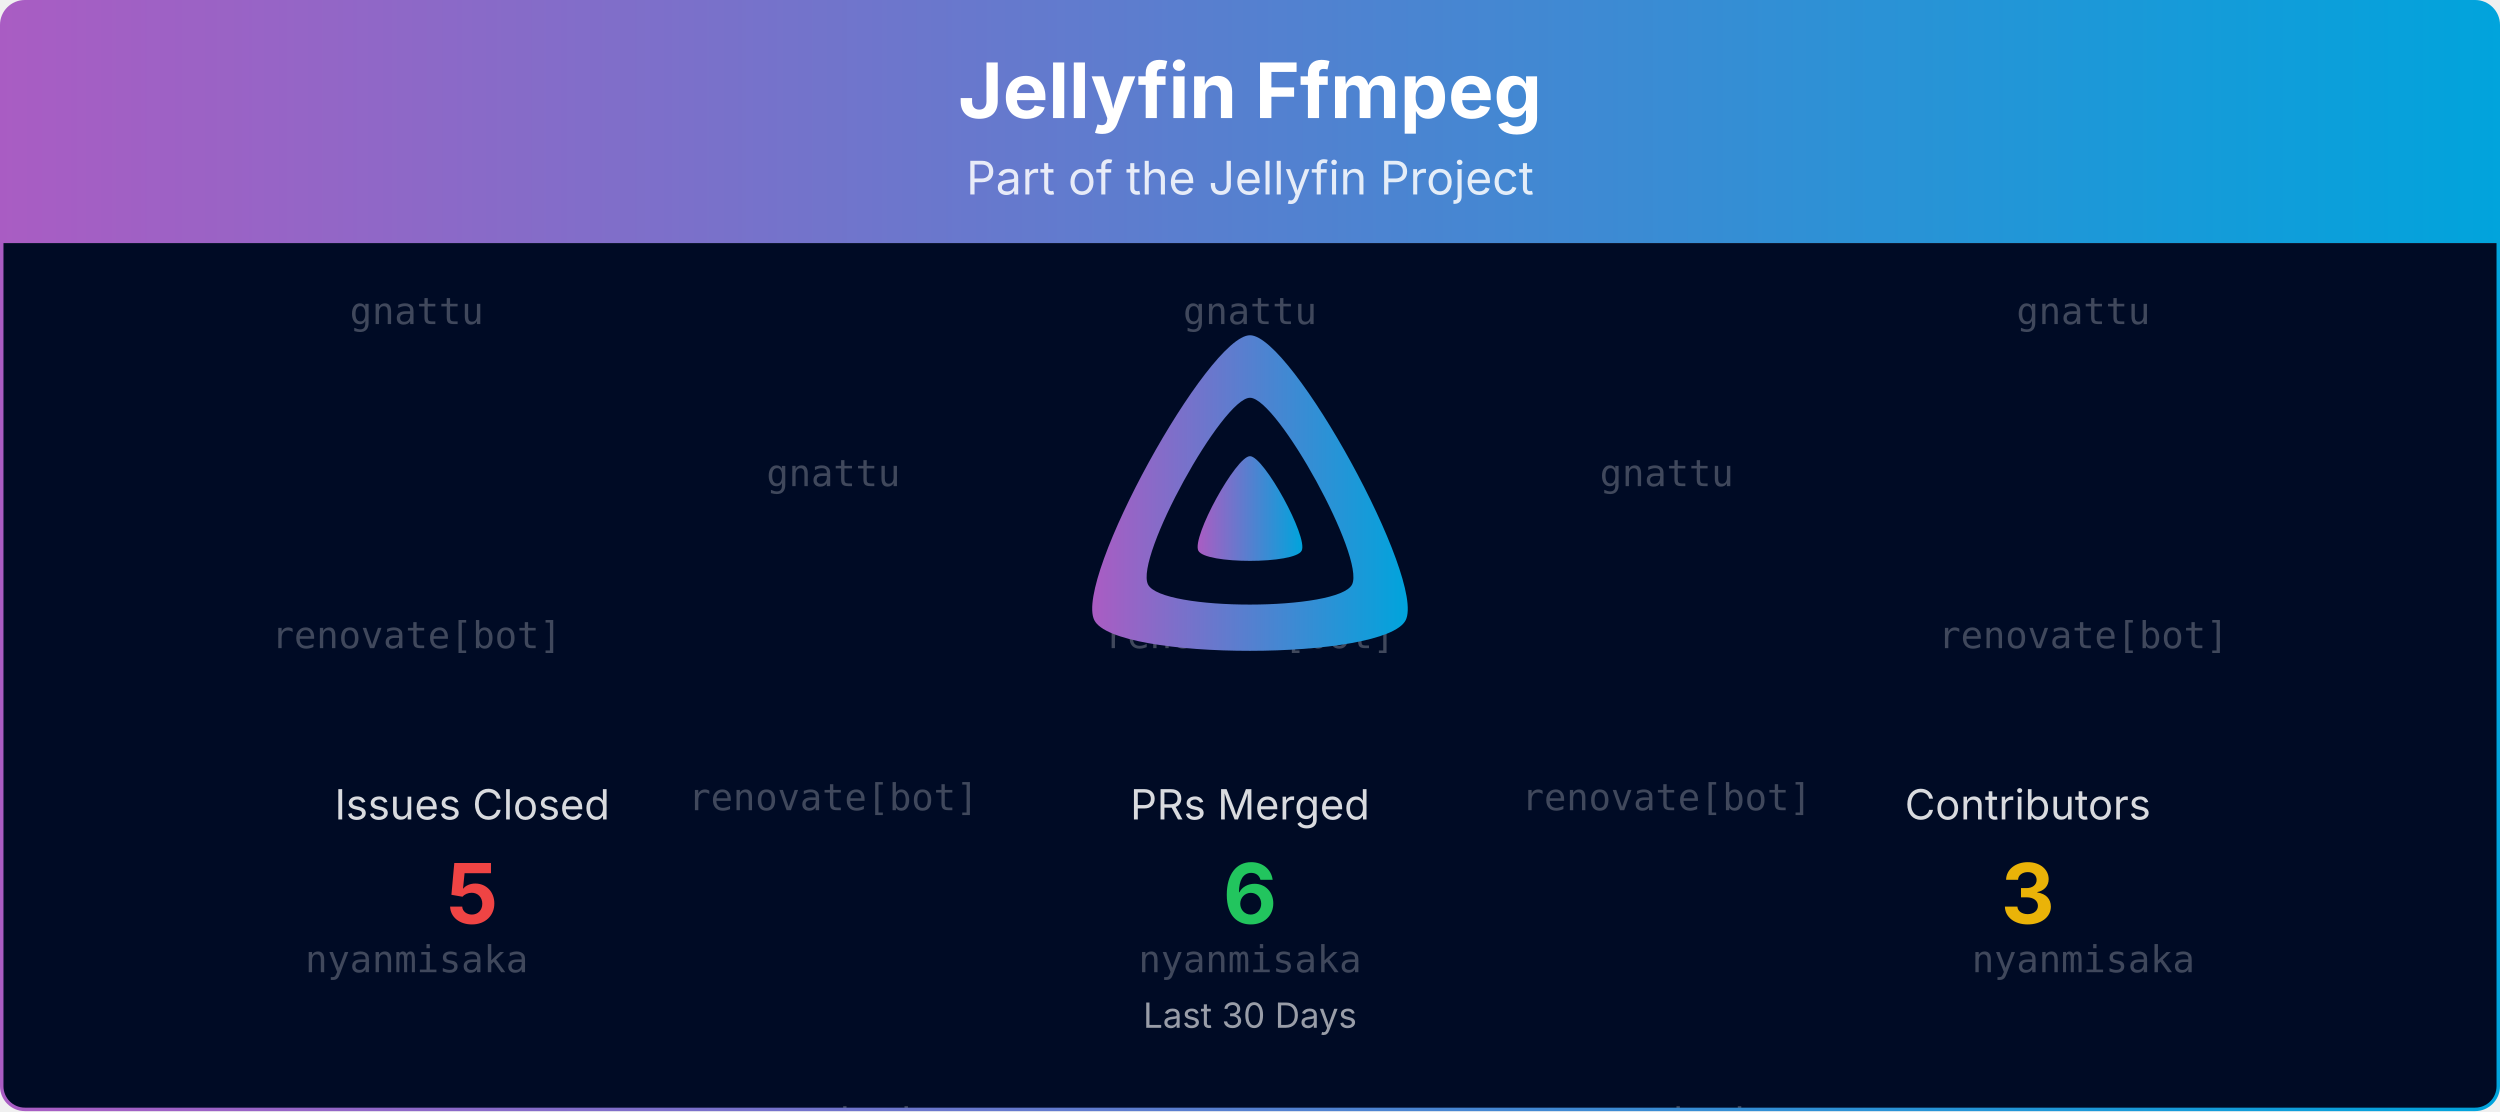
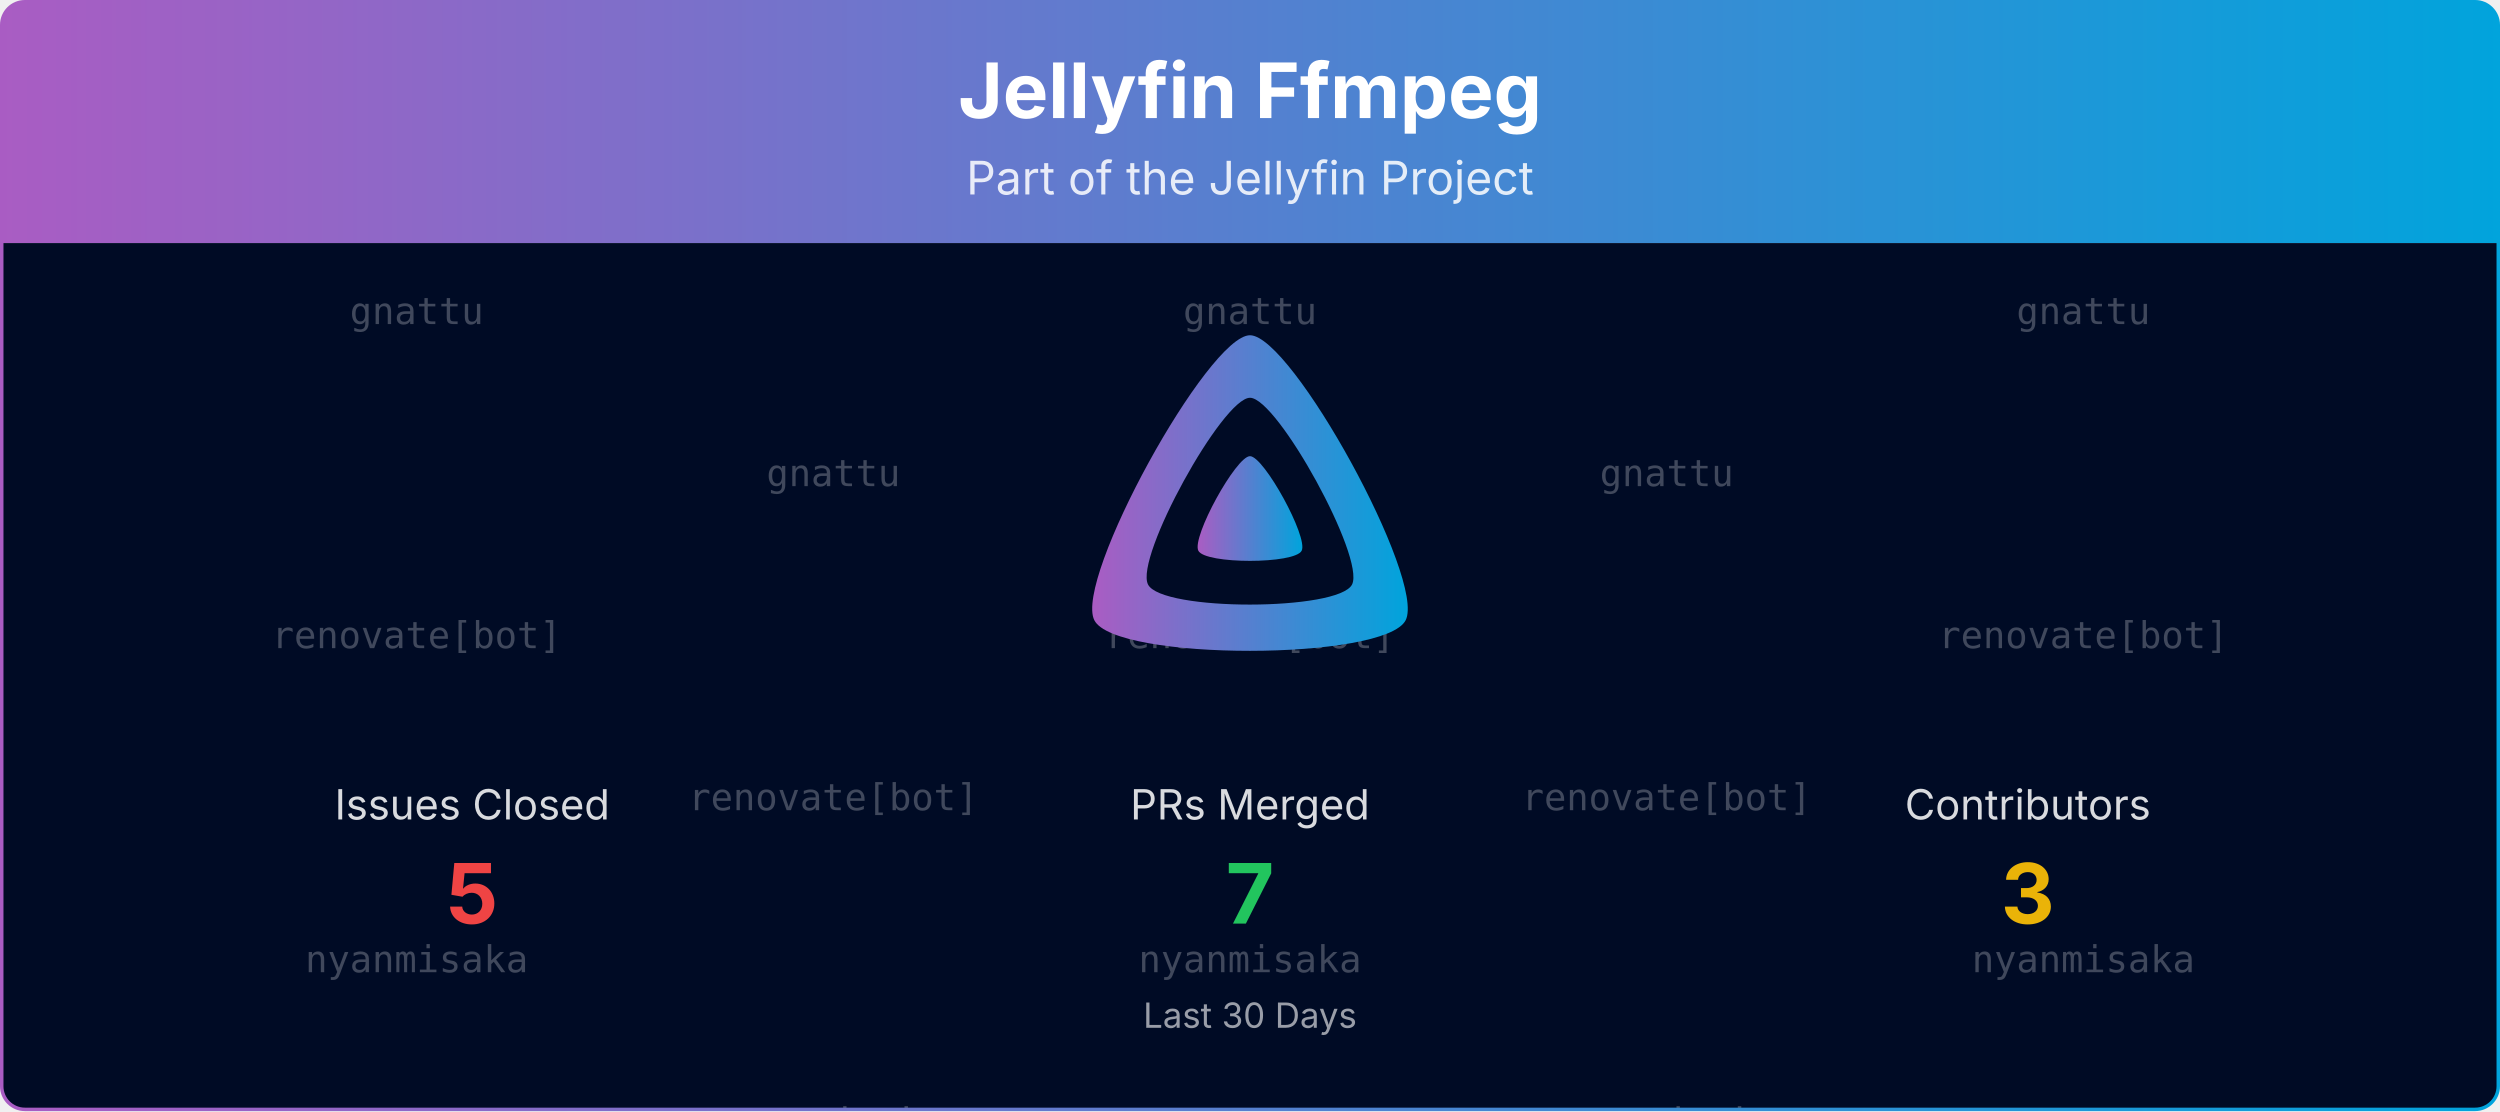
<svg xmlns="http://www.w3.org/2000/svg" viewBox="0 0 1080 480" width="100%" role="img" aria-label="Jellyfin Ffmpeg">
  <defs>
    <linearGradient id="banner-jellyfin-ffmpeg-grad" x1="0" y1="0" x2="1" y2="0">
      <stop offset="0%" stop-color="#AA5CC3" />
      <stop offset="100%" stop-color="#00A4DC" />
    </linearGradient>
    <clipPath id="banner-jellyfin-ffmpeg-grad-clip">
      <rect x="0.75" y="0.75" width="1078.5" height="478.5" rx="10" ry="10" />
    </clipPath>
  </defs>
  <defs>
    <clipPath id="banner-jellyfin-ffmpeg-grad-rain-clip">
      <rect x="0.75" y="105" width="1078.5" height="374.25" />
    </clipPath>
  </defs>
  <g clip-path="url(#banner-jellyfin-ffmpeg-grad-clip)">
    <path d="M0.75,10.75 A10.0,10.0 0 0 1 10.75,0.75 L1069.25,0.75 A10.0,10.0 0 0 1 1079.25,10.75 L1079.25,105.00 L0.75,105.00 Z" fill="url(#banner-jellyfin-ffmpeg-grad)" />
    <text x="540.0" y="51" text-anchor="middle" font-size="33" font-weight="700" font-family="Plus Jakarta Sans, system-ui, -apple-system, Segoe UI, sans-serif" fill="#ffffff">Jellyfin Ffmpeg</text>
    <text x="540.0" y="84" text-anchor="middle" font-size="20" font-family="Plus Jakarta Sans, system-ui, -apple-system, Segoe UI, sans-serif" fill="#ffffff" opacity="0.85">Part of the Jellyfin Project</text>
    <rect x="0.75" y="105" width="1078.5" height="374.25" fill="#000b25" />
    <g opacity="0.25" clip-path="url(#banner-jellyfin-ffmpeg-grad-rain-clip)" font-family="ui-monospace, SFMono-Regular, Menlo, Consolas, monospace" font-size="16" fill="#ffffff" text-anchor="middle">
      <g transform="translate(180.00,105)">
        <g>
          <animateTransform attributeName="transform" type="translate" values="0,-420;0,0" dur="10.00s" begin="-0.00s" repeatCount="indefinite" />
          <text y="35.0">gnattu</text>
          <text y="175.0">renovate[bot]</text>
          <text y="315.0">nyanmisaka</text>
          <text y="455.0">gnattu</text>
          <text y="595.0">renovate[bot]</text>
          <text y="735.0">nyanmisaka</text>
        </g>
      </g>
      <g transform="translate(540.00,105)">
        <g>
          <animateTransform attributeName="transform" type="translate" values="0,-420;0,0" dur="10.00s" begin="-1.91s" repeatCount="indefinite" />
          <text y="35.0">gnattu</text>
          <text y="175.0">renovate[bot]</text>
          <text y="315.0">nyanmisaka</text>
          <text y="455.0">gnattu</text>
          <text y="595.0">renovate[bot]</text>
          <text y="735.0">nyanmisaka</text>
        </g>
      </g>
      <g transform="translate(900.00,105)">
        <g>
          <animateTransform attributeName="transform" type="translate" values="0,-420;0,0" dur="10.00s" begin="-3.82s" repeatCount="indefinite" />
          <text y="35.0">gnattu</text>
          <text y="175.0">renovate[bot]</text>
          <text y="315.0">nyanmisaka</text>
          <text y="455.0">gnattu</text>
          <text y="595.0">renovate[bot]</text>
          <text y="735.0">nyanmisaka</text>
        </g>
      </g>
      <g transform="translate(360.00,105)">
        <g>
          <animateTransform attributeName="transform" type="translate" values="0,-420;0,0" dur="10.00s" begin="-5.73s" repeatCount="indefinite" />
          <text y="105.0">gnattu</text>
          <text y="245.0">renovate[bot]</text>
          <text y="385.0">nyanmisaka</text>
          <text y="525.0">gnattu</text>
          <text y="665.0">renovate[bot]</text>
          <text y="805.0">nyanmisaka</text>
        </g>
      </g>
      <g transform="translate(720.00,105)">
        <g>
          <animateTransform attributeName="transform" type="translate" values="0,-420;0,0" dur="10.00s" begin="-7.64s" repeatCount="indefinite" />
          <text y="105.0">gnattu</text>
          <text y="245.0">renovate[bot]</text>
          <text y="385.0">nyanmisaka</text>
          <text y="525.0">gnattu</text>
          <text y="665.0">renovate[bot]</text>
          <text y="805.0">nyanmisaka</text>
        </g>
      </g>
    </g>
    <g transform="translate(465.00,138.00) scale(0.29297)">
      <path fill="url(#banner-jellyfin-ffmpeg-grad)" fill-rule="evenodd" d="M256,23.3c-61.6,0-259.8,359.4-229.6,420.1s429.3,60,459.2,0S317.6,23.3,256,23.3zM406.5,390.8c-19.6,39.3-281.1,39.8-300.9,0s110.1-275.3,150.4-275.3S426.1,351.4,406.5,390.8z" />
      <path fill="url(#banner-jellyfin-ffmpeg-grad)" d="M256,201.6c-20.4,0-86.2,119.3-76.2,139.4s142.5,19.9,152.4,0S276.5,201.6,256,201.6z" />
    </g>
    <text x="204.0" y="354.0" text-anchor="middle" font-size="18" font-family="Plus Jakarta Sans, system-ui, -apple-system, Segoe UI, sans-serif" fill="#ffffff" opacity="0.85">Issues Closed</text>
    <text x="204.0" y="399.0" text-anchor="middle" font-size="36" font-weight="700" font-family="Plus Jakarta Sans, system-ui, -apple-system, Segoe UI, sans-serif" fill="#ef4444">5</text>
    <text x="540.0" y="354.0" text-anchor="middle" font-size="18" font-family="Plus Jakarta Sans, system-ui, -apple-system, Segoe UI, sans-serif" fill="#ffffff" opacity="0.85">PRs Merged</text>
-     <text x="540.0" y="399.0" text-anchor="middle" font-size="36" font-weight="700" font-family="Plus Jakarta Sans, system-ui, -apple-system, Segoe UI, sans-serif" fill="#22c55e">6</text>
+     <text x="540.0" y="399.0" text-anchor="middle" font-size="36" font-weight="700" font-family="Plus Jakarta Sans, system-ui, -apple-system, Segoe UI, sans-serif" fill="#22c55e">7</text>
    <text x="876.0" y="354.0" text-anchor="middle" font-size="18" font-family="Plus Jakarta Sans, system-ui, -apple-system, Segoe UI, sans-serif" fill="#ffffff" opacity="0.85">Contributors</text>
    <text x="876.0" y="399.0" text-anchor="middle" font-size="36" font-weight="700" font-family="Plus Jakarta Sans, system-ui, -apple-system, Segoe UI, sans-serif" fill="#eab308">3</text>
    <text x="540.0" y="444.0" text-anchor="middle" font-size="15" font-family="Plus Jakarta Sans, system-ui, -apple-system, Segoe UI, sans-serif" fill="#ffffff" opacity="0.6">Last 30 Days</text>
  </g>
  <rect x="0.75" y="0.75" width="1078.5" height="478.5" rx="10" ry="10" fill="none" stroke="url(#banner-jellyfin-ffmpeg-grad)" stroke-width="1.5" />
</svg>
